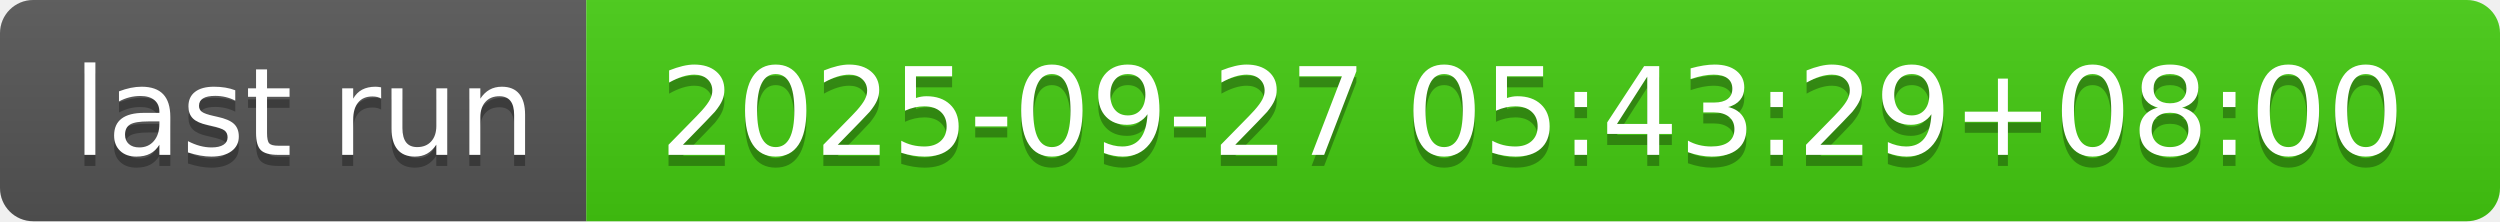
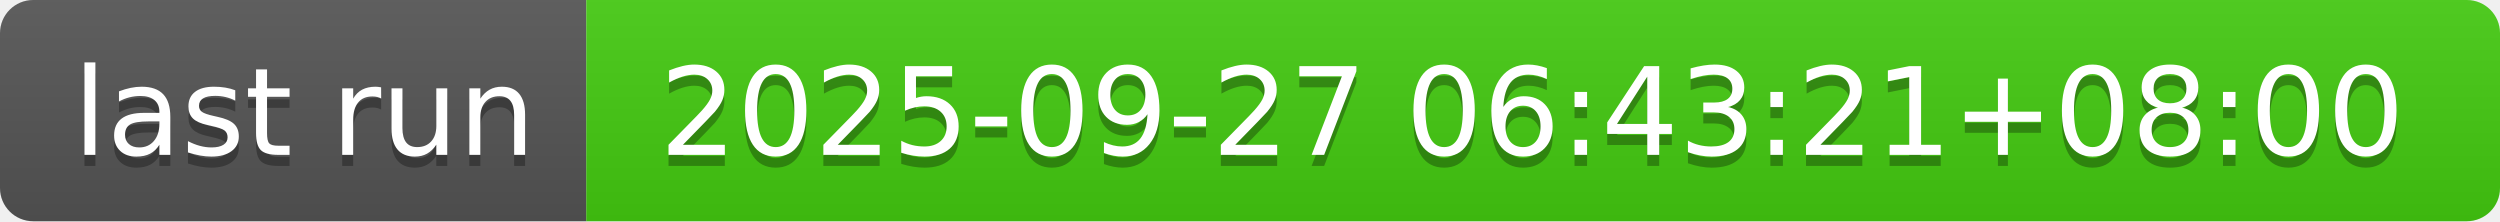
- <svg xmlns="http://www.w3.org/2000/svg" width="226" height="20" role="img" aria-label="last run: 2025-09-27 05:43:29+08:00">
+ <svg xmlns="http://www.w3.org/2000/svg" width="226" height="20" role="img" aria-label="last run: 2025-09-27 06:43:21+08:00">
  <linearGradient id="s" x2="0" y2="100%">
    <stop offset="0" stop-color="#bbb" stop-opacity=".1" />
    <stop offset="1" stop-opacity=".1" />
  </linearGradient>
  <clipPath id="r">
    <rect width="226" height="20" rx="3" fill="#fff" />
  </clipPath>
  <g clip-path="url(#r)">
    <rect width="53" height="20" fill="#555" />
    <rect x="53" width="173" height="20" fill="#4c1" />
    <rect width="226" height="20" fill="url(#s)" />
  </g>
  <g fill="#fff" text-anchor="middle" font-family="Verdana,Geneva,DejaVu Sans,sans-serif" text-rendering="geometricPrecision" font-size="110">
    <text aria-hidden="true" x="275" y="150" fill="#010101" fill-opacity=".3" transform="scale(.1)" textLength="430">last run</text>
    <text x="275" y="140" transform="scale(.1)" fill="#fff" textLength="430">last run</text>
-     <text aria-hidden="true" x="1385" y="150" fill="#010101" fill-opacity=".3" transform="scale(.1)" textLength="1630">2025-09-27 05:43:29+08:00</text>
-     <text x="1385" y="140" transform="scale(.1)" fill="#fff" textLength="1630">2025-09-27 05:43:29+08:00</text>
+     <text aria-hidden="true" x="1385" y="150" fill="#010101" fill-opacity=".3" transform="scale(.1)" textLength="1630">2025-09-27 06:43:21+08:00</text>
+     <text x="1385" y="140" transform="scale(.1)" fill="#fff" textLength="1630">2025-09-27 06:43:21+08:00</text>
  </g>
</svg>
